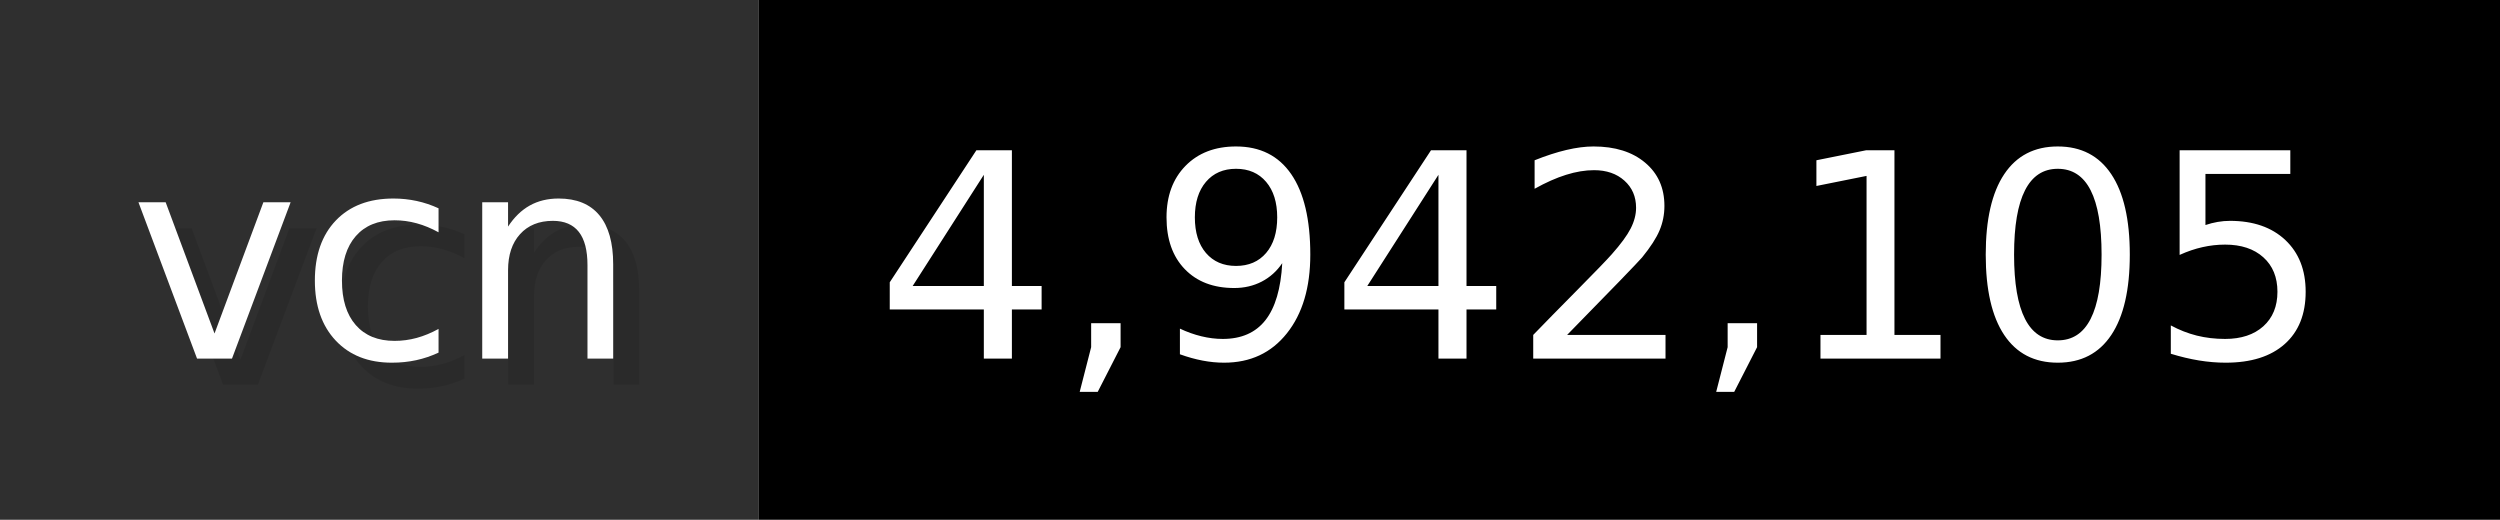
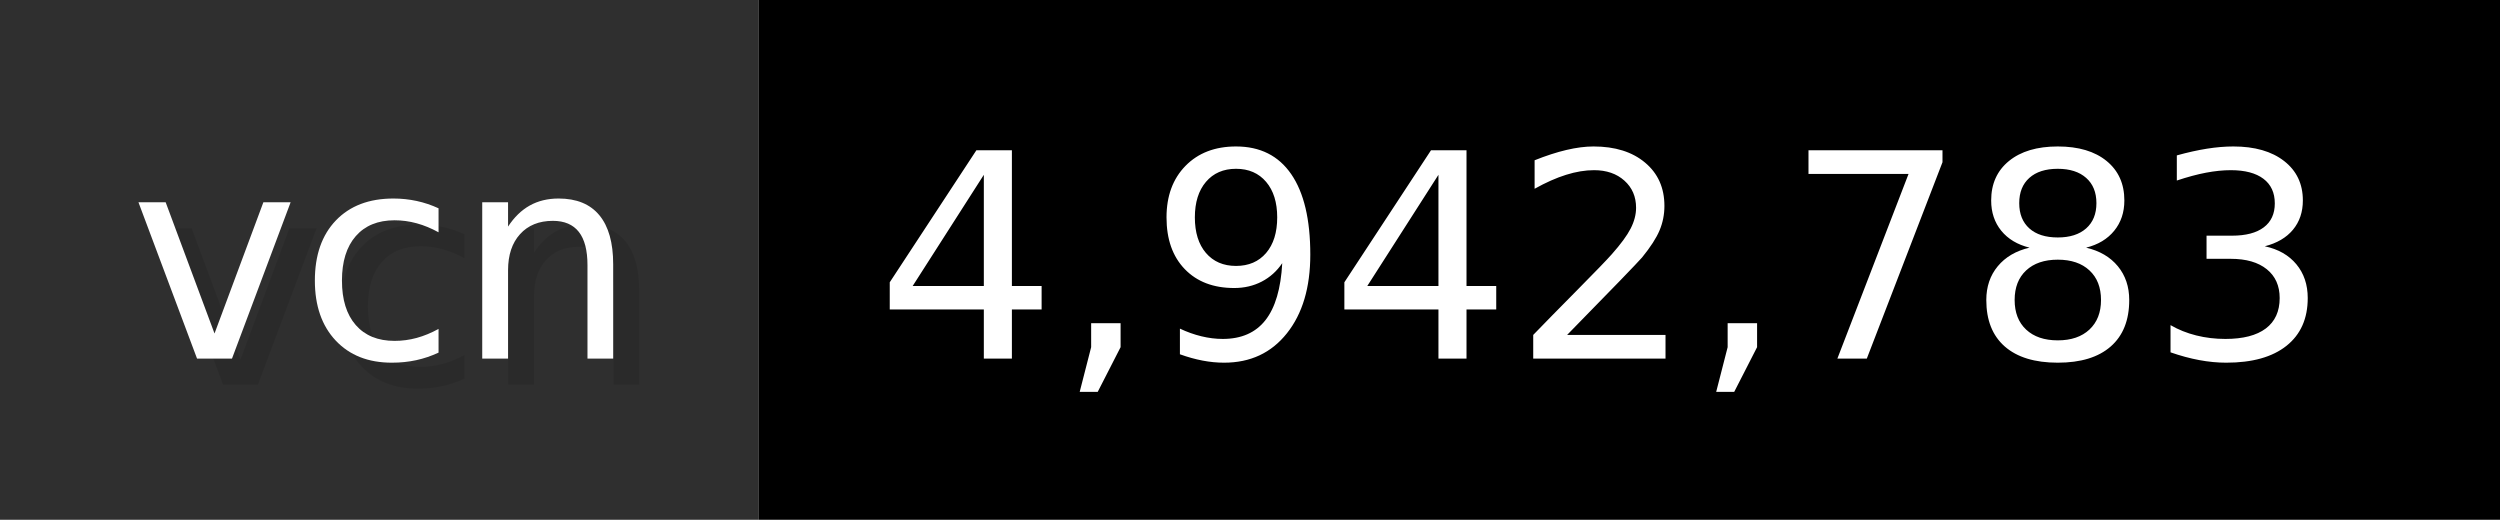
- <svg xmlns="http://www.w3.org/2000/svg" width="96.2" height="20" viewBox="0 0 962 200" role="img" aria-label="vcn: 4,942,105">
+ <svg xmlns="http://www.w3.org/2000/svg" width="96.2" height="20" viewBox="0 0 962 200" role="img" aria-label="vcn: 4,942,783">
  <g>
    <rect fill="#2F2F2F" width="292" height="200" />
    <rect fill="#" x="292" width="670" height="200" />
  </g>
  <g aria-hidden="true" fill="#fff" text-anchor="start" font-family="Verdana,DejaVu Sans,sans-serif" font-size="110">
    <text x="60" y="148" textLength="192" fill="#000" opacity="0.1">vcn</text>
    <text x="50" y="138" textLength="192">vcn</text>
-     <text x="347" y="148" textLength="570" fill="#000" opacity="0.1">4,942,105</text>
-     <text x="337" y="138" textLength="570">4,942,105</text>
+     <text x="347" y="148" textLength="570" fill="#000" opacity="0.1">4,942,783</text>
+     <text x="337" y="138" textLength="570">4,942,783</text>
  </g>
</svg>
